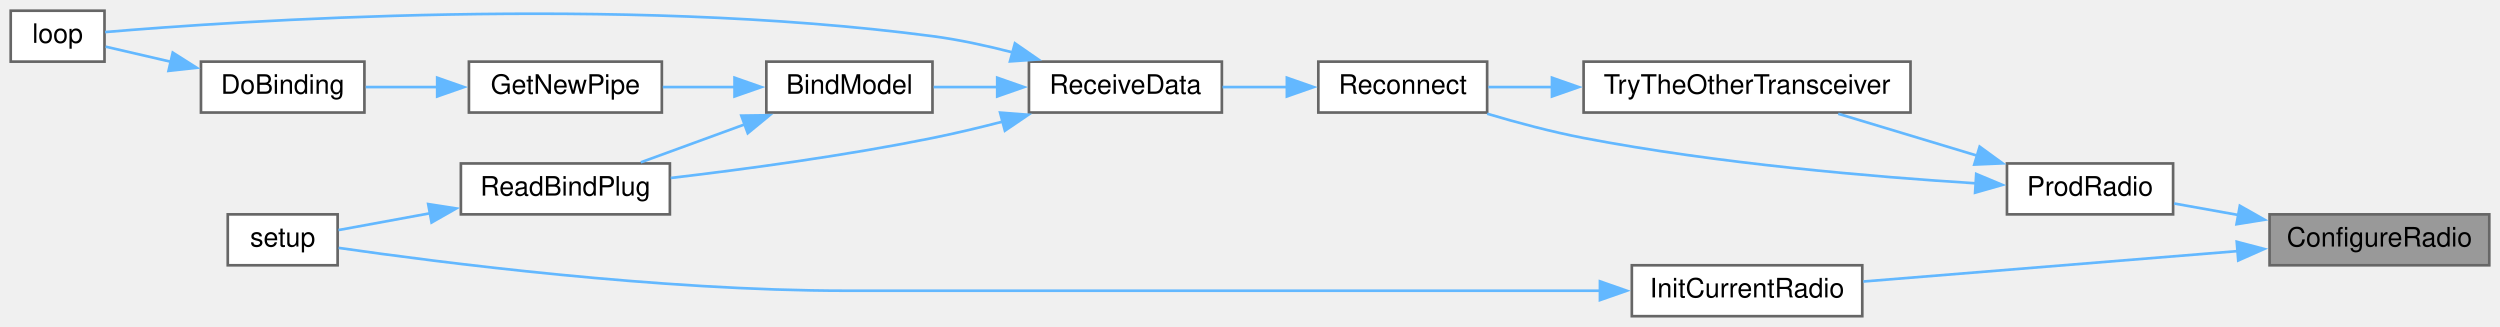
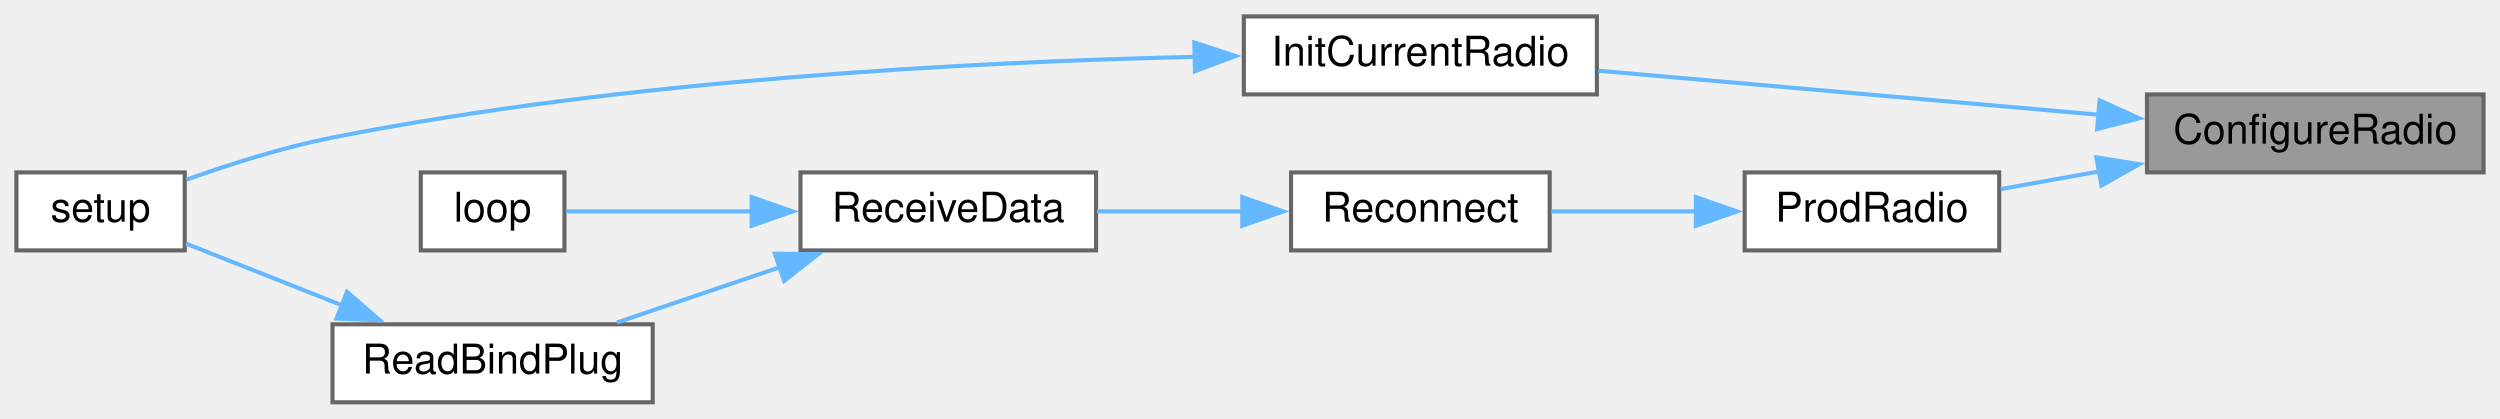
- <svg xmlns="http://www.w3.org/2000/svg" xmlns:xlink="http://www.w3.org/1999/xlink" width="933pt" height="122pt" viewBox="0.00 0.00 933.00 122.00">
-   <g id="graph0" class="graph" transform="scale(1 1) rotate(0) translate(4 118)">
+ <svg xmlns="http://www.w3.org/2000/svg" xmlns:xlink="http://www.w3.org/1999/xlink" width="609pt" height="102pt" viewBox="0.00 0.00 609.00 102.00">
+   <g id="graph0" class="graph" transform="scale(1 1) rotate(0) translate(4 98)">
    <g id="node1" class="node">
      <g id="a_node1">
        <a xlink:title=" ">
-           <polygon fill="#999999" stroke="#666666" points="925,-38 843,-38 843,-19 925,-19 925,-38" />
-           <text text-anchor="middle" x="884" y="-26" font-family="Helvetica,sans-Serif" font-size="10.00">ConfigureRadio</text>
+           <polygon fill="#999999" stroke="#666666" points="601,-75 519,-75 519,-56 601,-56 601,-75" />
+           <text text-anchor="middle" x="560" y="-63" font-family="Helvetica,sans-Serif" font-size="10.00">ConfigureRadio</text>
        </a>
      </g>
    </g>
    <g id="node2" class="node">
      <g id="a_node2">
        <a xlink:href="radio_8h.html#ab652df130d9feb78c0accd5beedf7d80" target="_top" xlink:title=" ">
-           <polygon fill="white" stroke="#666666" points="691,-19 605,-19 605,0 691,0 691,-19" />
-           <text text-anchor="middle" x="648" y="-7" font-family="Helvetica,sans-Serif" font-size="10.00">InitCurrentRadio</text>
+           <polygon fill="white" stroke="#666666" points="385,-94 299,-94 299,-75 385,-75 385,-94" />
+           <text text-anchor="middle" x="342" y="-82" font-family="Helvetica,sans-Serif" font-size="10.00">InitCurrentRadio</text>
        </a>
      </g>
    </g>
    <g id="edge1" class="edge">
-       <path fill="none" stroke="#63b8ff" d="M831.12,-24.29C789.09,-20.87 730.61,-16.13 691.37,-12.94" />
-       <polygon fill="#63b8ff" stroke="#63b8ff" points="830.75,-27.77 841,-25.09 831.31,-20.79 830.75,-27.77" />
+       <path fill="none" stroke="#63b8ff" d="M507.48,-70.03C470.19,-73.31 420.39,-77.69 385.39,-80.77" />
+       <polygon fill="#63b8ff" stroke="#63b8ff" points="507.46,-73.55 517.12,-69.18 506.85,-66.57 507.46,-73.55" />
    </g>
    <g id="node4" class="node">
      <g id="a_node4">
        <a xlink:href="radio_8h.html#a62f1498f67d7e438905ae486bc27044f" target="_top" xlink:title=" ">
-           <polygon fill="white" stroke="#666666" points="807,-57 745,-57 745,-38 807,-38 807,-57" />
-           <text text-anchor="middle" x="776" y="-45" font-family="Helvetica,sans-Serif" font-size="10.00">ProdRadio</text>
+           <polygon fill="white" stroke="#666666" points="483,-56 421,-56 421,-37 483,-37 483,-56" />
+           <text text-anchor="middle" x="452" y="-44" font-family="Helvetica,sans-Serif" font-size="10.00">ProdRadio</text>
        </a>
      </g>
    </g>
    <g id="edge3" class="edge">
-       <path fill="none" stroke="#63b8ff" d="M831.47,-37.74C823.22,-39.22 814.92,-40.7 807.37,-42.06" />
-       <polygon fill="#63b8ff" stroke="#63b8ff" points="831.91,-41.21 841.13,-36 830.67,-34.32 831.91,-41.21" />
+       <path fill="none" stroke="#63b8ff" d="M507.47,-56.26C499.22,-54.78 490.92,-53.3 483.37,-51.94" />
+       <polygon fill="#63b8ff" stroke="#63b8ff" points="506.67,-59.68 517.13,-58 507.91,-52.79 506.67,-59.68" />
    </g>
    <g id="node3" class="node">
      <g id="a_node3">
        <a xlink:href="ReceiverCode_2src_2main_8cpp.html#a17699f358cf9f7c3155a9c5daf8ff13c" target="_top" xlink:title=" ">
-           <polygon fill="white" stroke="#666666" points="122,-38 81,-38 81,-19 122,-19 122,-38" />
-           <text text-anchor="middle" x="101.5" y="-26" font-family="Helvetica,sans-Serif" font-size="10.00">setup</text>
+           <polygon fill="white" stroke="#666666" points="41,-56 0,-56 0,-37 41,-37 41,-56" />
+           <text text-anchor="middle" x="20.5" y="-44" font-family="Helvetica,sans-Serif" font-size="10.00">setup</text>
        </a>
      </g>
    </g>
    <g id="edge2" class="edge">
-       <path fill="none" stroke="#63b8ff" d="M593.27,-9.5C546.65,-9.5 477.37,-9.5 417,-9.5 417,-9.5 417,-9.5 312,-9.5 242.06,-9.5 159.53,-20.13 122.38,-25.49" />
-       <polygon fill="#63b8ff" stroke="#63b8ff" points="593.1,-13 603.1,-9.5 593.1,-6 593.1,-13" />
+       <path fill="none" stroke="#63b8ff" d="M287.21,-84.16C233.51,-82.94 148.84,-78.66 77,-64.5 64.97,-62.13 51.92,-57.98 41.49,-54.26" />
+       <polygon fill="#63b8ff" stroke="#63b8ff" points="286.94,-87.65 297.01,-84.35 287.08,-80.65 286.94,-87.65" />
    </g>
    <g id="node5" class="node">
      <g id="a_node5">
        <a xlink:href="radio_8h.html#aca314b55765a1c3af5397c0cb3ce47ff" target="_top" xlink:title=" ">
-           <polygon fill="white" stroke="#666666" points="551,-95 488,-95 488,-76 551,-76 551,-95" />
-           <text text-anchor="middle" x="519.5" y="-83" font-family="Helvetica,sans-Serif" font-size="10.00">Reconnect</text>
+           <polygon fill="white" stroke="#666666" points="373.5,-56 310.5,-56 310.5,-37 373.5,-37 373.5,-56" />
+           <text text-anchor="middle" x="342" y="-44" font-family="Helvetica,sans-Serif" font-size="10.00">Reconnect</text>
        </a>
      </g>
    </g>
    <g id="edge4" class="edge">
-       <path fill="none" stroke="#63b8ff" d="M733.6,-49.57C695.3,-51.98 636.93,-56.92 587,-66.5 575.09,-68.78 562.23,-72.22 551.02,-75.55" />
-       <polygon fill="#63b8ff" stroke="#63b8ff" points="733.52,-53.08 743.3,-48.99 733.1,-46.09 733.52,-53.08" />
-     </g>
-     <g id="node12" class="node">
-       <g id="a_node12">
-         <a xlink:href="radio_8h.html#adfacfc7d075937cec51b7bcd08d323ca" target="_top" xlink:title=" ">
-           <polygon fill="white" stroke="#666666" points="709,-95 587,-95 587,-76 709,-76 709,-95" />
-           <text text-anchor="middle" x="648" y="-83" font-family="Helvetica,sans-Serif" font-size="10.00">TryTheOtherTransceiver</text>
-         </a>
-       </g>
-     </g>
-     <g id="edge14" class="edge">
-       <path fill="none" stroke="#63b8ff" d="M734.15,-59.82C717.28,-64.91 697.98,-70.73 682.03,-75.54" />
-       <polygon fill="#63b8ff" stroke="#63b8ff" points="734.81,-63.28 743.37,-57.04 732.79,-56.58 734.81,-63.28" />
+       <path fill="none" stroke="#63b8ff" d="M409.23,-46.5C397.47,-46.5 384.89,-46.5 373.89,-46.5" />
+       <polygon fill="#63b8ff" stroke="#63b8ff" points="409.12,-50 419.12,-46.5 409.11,-43 409.12,-50" />
    </g>
    <g id="node6" class="node">
      <g id="a_node6">
        <a xlink:href="ReceiverCode_2src_2main_8cpp.html#a06807a4f185694d37f774702ba74db0a" target="_top" xlink:title=" ">
-           <polygon fill="white" stroke="#666666" points="452,-95 380,-95 380,-76 452,-76 452,-95" />
-           <text text-anchor="middle" x="416" y="-83" font-family="Helvetica,sans-Serif" font-size="10.00">ReceiveData</text>
+           <polygon fill="white" stroke="#666666" points="263,-56 191,-56 191,-37 263,-37 263,-56" />
+           <text text-anchor="middle" x="227" y="-44" font-family="Helvetica,sans-Serif" font-size="10.00">ReceiveData</text>
        </a>
      </g>
    </g>
    <g id="edge5" class="edge">
-       <path fill="none" stroke="#63b8ff" d="M476.34,-85.5C468.33,-85.5 460.02,-85.5 452.25,-85.5" />
-       <polygon fill="#63b8ff" stroke="#63b8ff" points="476.26,-89 486.26,-85.5 476.26,-82 476.26,-89" />
+       <path fill="none" stroke="#63b8ff" d="M298.79,-46.5C287.08,-46.5 274.49,-46.5 263.23,-46.5" />
+       <polygon fill="#63b8ff" stroke="#63b8ff" points="298.61,-50 308.61,-46.5 298.61,-43 298.61,-50" />
    </g>
    <g id="node7" class="node">
      <g id="a_node7">
-         <a xlink:href="ReceiverCode_2src_2main_8cpp.html#aa0c6905579a33aef28d737d43676cbbd" target="_top" xlink:title=" ">
-           <polygon fill="white" stroke="#666666" points="344,-95 282,-95 282,-76 344,-76 344,-95" />
-           <text text-anchor="middle" x="313" y="-83" font-family="Helvetica,sans-Serif" font-size="10.00">BindModel</text>
+         <a xlink:href="ReceiverCode_2src_2main_8cpp.html#afe461d27b9c48d5921c00d521181f12f" target="_top" xlink:title=" ">
+           <polygon fill="white" stroke="#666666" points="133.5,-56 98.5,-56 98.5,-37 133.5,-37 133.5,-56" />
+           <text text-anchor="middle" x="116" y="-44" font-family="Helvetica,sans-Serif" font-size="10.00">loop</text>
        </a>
      </g>
    </g>
    <g id="edge6" class="edge">
-       <path fill="none" stroke="#63b8ff" d="M368.37,-85.5C360.24,-85.5 351.98,-85.5 344.44,-85.5" />
-       <polygon fill="#63b8ff" stroke="#63b8ff" points="368.16,-89 378.16,-85.5 368.16,-82 368.16,-89" />
-     </g>
-     <g id="node10" class="node">
-       <g id="a_node10">
-         <a xlink:href="ReceiverCode_2src_2main_8cpp.html#afe461d27b9c48d5921c00d521181f12f" target="_top" xlink:title=" ">
-           <polygon fill="white" stroke="#666666" points="35,-114 0,-114 0,-95 35,-95 35,-114" />
-           <text text-anchor="middle" x="17.5" y="-102" font-family="Helvetica,sans-Serif" font-size="10.00">loop</text>
-         </a>
-       </g>
-     </g>
-     <g id="edge12" class="edge">
-       <path fill="none" stroke="#63b8ff" d="M373.93,-98.44C364.21,-100.95 353.82,-103.21 344,-104.5 226.62,-119.93 83.37,-110.11 35.2,-106.03" />
-       <polygon fill="#63b8ff" stroke="#63b8ff" points="374.77,-101.84 383.49,-95.81 372.92,-95.09 374.77,-101.84" />
-     </g>
-     <g id="node11" class="node">
-       <g id="a_node11">
-         <a xlink:href="ReceiverCode_2src_2main_8cpp.html#a5b90f51dfaa1795437ab024e8ab778d5" target="_top" xlink:title=" ">
-           <polygon fill="white" stroke="#666666" points="246,-57 168,-57 168,-38 246,-38 246,-57" />
-           <text text-anchor="middle" x="207" y="-45" font-family="Helvetica,sans-Serif" font-size="10.00">ReadBindPlug</text>
-         </a>
-       </g>
-     </g>
-     <g id="edge13" class="edge">
-       <path fill="none" stroke="#63b8ff" d="M370.18,-72.61C361.54,-70.38 352.52,-68.23 344,-66.5 311.29,-59.86 273.68,-54.8 246.32,-51.58" />
-       <polygon fill="#63b8ff" stroke="#63b8ff" points="369.23,-75.98 379.79,-75.17 371.03,-69.22 369.23,-75.98" />
+       <path fill="none" stroke="#63b8ff" d="M179.14,-46.5C163.06,-46.5 146.06,-46.5 133.92,-46.5" />
+       <polygon fill="#63b8ff" stroke="#63b8ff" points="179.1,-50 189.1,-46.5 179.1,-43 179.1,-50" />
    </g>
    <g id="node8" class="node">
      <g id="a_node8">
-         <a xlink:href="radio_8h.html#ad8b2470258da4e397b34d67ffce9ebaf" target="_top" xlink:title=" ">
-           <polygon fill="white" stroke="#666666" points="243,-95 171,-95 171,-76 243,-76 243,-95" />
-           <text text-anchor="middle" x="207" y="-83" font-family="Helvetica,sans-Serif" font-size="10.00">GetNewPipe</text>
+         <a xlink:href="ReceiverCode_2src_2main_8cpp.html#a5b90f51dfaa1795437ab024e8ab778d5" target="_top" xlink:title=" ">
+           <polygon fill="white" stroke="#666666" points="155,-19 77,-19 77,0 155,0 155,-19" />
+           <text text-anchor="middle" x="116" y="-7" font-family="Helvetica,sans-Serif" font-size="10.00">ReadBindPlug</text>
        </a>
      </g>
    </g>
    <g id="edge7" class="edge">
-       <path fill="none" stroke="#63b8ff" d="M270.25,-85.5C261.33,-85.5 252,-85.5 243.35,-85.5" />
-       <polygon fill="#63b8ff" stroke="#63b8ff" points="270.13,-89 280.13,-85.5 270.13,-82 270.13,-89" />
-     </g>
-     <g id="edge10" class="edge">
-       <path fill="none" stroke="#63b8ff" d="M274.19,-71.68C261.26,-66.96 247.06,-61.77 235.14,-57.42" />
-       <polygon fill="#63b8ff" stroke="#63b8ff" points="272.66,-74.85 283.25,-75 275.06,-68.28 272.66,-74.85" />
-     </g>
-     <g id="node9" class="node">
-       <g id="a_node9">
-         <a xlink:href="ReceiverCode_2src_2main_8cpp.html#af4a2e182cd3b86ca9765a08100cfb14a" target="_top" xlink:title=" ">
-           <polygon fill="white" stroke="#666666" points="132,-95 71,-95 71,-76 132,-76 132,-95" />
-           <text text-anchor="middle" x="101.5" y="-83" font-family="Helvetica,sans-Serif" font-size="10.00">DoBinding</text>
-         </a>
-       </g>
+       <path fill="none" stroke="#63b8ff" d="M186.09,-32.95C172.92,-28.48 158.52,-23.59 146.29,-19.44" />
+       <polygon fill="#63b8ff" stroke="#63b8ff" points="184.76,-36.2 195.36,-36.1 187.01,-29.57 184.76,-36.2" />
    </g>
    <g id="edge8" class="edge">
-       <path fill="none" stroke="#63b8ff" d="M159.33,-85.5C150.22,-85.5 140.89,-85.5 132.5,-85.5" />
-       <polygon fill="#63b8ff" stroke="#63b8ff" points="159.16,-89 169.16,-85.5 159.16,-82 159.16,-89" />
-     </g>
-     <g id="edge9" class="edge">
-       <path fill="none" stroke="#63b8ff" d="M59.73,-94.95C51.14,-96.94 42.53,-98.93 35.42,-100.58" />
-       <polygon fill="#63b8ff" stroke="#63b8ff" points="60.47,-98.37 69.42,-92.7 58.89,-91.55 60.47,-98.37" />
-     </g>
-     <g id="edge11" class="edge">
-       <path fill="none" stroke="#63b8ff" d="M156.7,-38.45C144.52,-36.21 132.16,-33.94 122.32,-32.14" />
-       <polygon fill="#63b8ff" stroke="#63b8ff" points="155.8,-41.84 166.27,-40.21 157.06,-34.96 155.8,-41.84" />
-     </g>
-     <g id="edge15" class="edge">
-       <path fill="none" stroke="#63b8ff" d="M575.27,-85.5C566.93,-85.5 558.79,-85.5 551.45,-85.5" />
-       <polygon fill="#63b8ff" stroke="#63b8ff" points="575.2,-89 585.2,-85.5 575.2,-82 575.2,-89" />
+       <path fill="none" stroke="#63b8ff" d="M79.46,-23.56C66.52,-28.68 52.37,-34.28 41.29,-38.67" />
+       <polygon fill="#63b8ff" stroke="#63b8ff" points="80.53,-26.91 88.54,-19.97 77.95,-20.4 80.53,-26.91" />
    </g>
  </g>
</svg>
